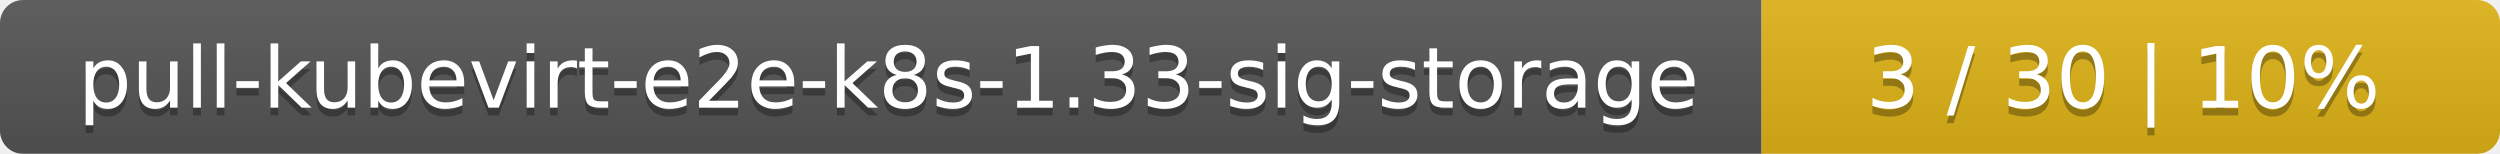
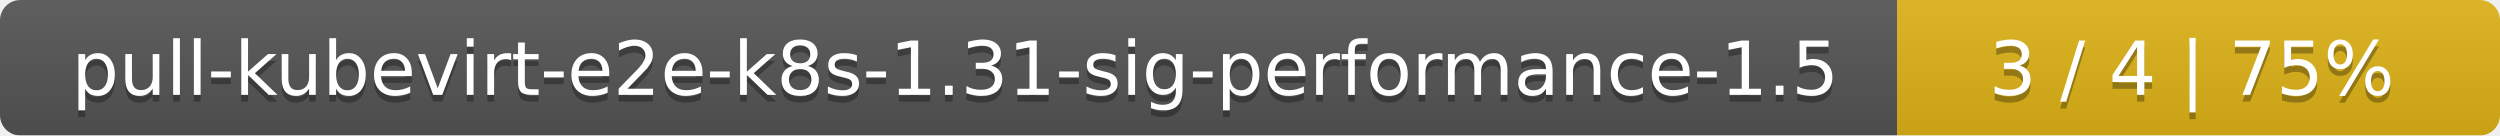
- <svg xmlns="http://www.w3.org/2000/svg" width="325" height="20">
+ <svg xmlns="http://www.w3.org/2000/svg" width="369" height="20">
  <linearGradient id="smooth" x2="0" y2="100%">
    <stop offset="0" stop-color="#bbb" stop-opacity=".1" />
    <stop offset="1" stop-opacity=".1" />
  </linearGradient>
  <mask id="round">
-     <rect width="325" height="20" rx="3" fill="#fff" />
+     <rect width="369" height="20" rx="3" fill="#fff" />
  </mask>
  <g mask="url(#round)">
-     <rect width="229" height="20" fill="#555" />
-     <rect x="229" width="96" height="20" fill="#dfb317" />
-     <rect width="325" height="20" fill="url(#smooth)" />
+     <rect width="280" height="20" fill="#555" />
+     <rect x="280" width="89" height="20" fill="#dfb317" />
+     <rect width="369" height="20" fill="url(#smooth)" />
  </g>
  <g fill="#fff" text-anchor="middle" font-family="DejaVu Sans,Verdana,Geneva,sans-serif" font-size="11">
-     <text x="115.5" y="15" fill="#010101" fill-opacity=".3">pull-kubevirt-e2e-k8s-1.33-sig-storage</text>
-     <text x="115.5" y="14">pull-kubevirt-e2e-k8s-1.33-sig-storage</text>
-     <text x="276" y="15" fill="#010101" fill-opacity=".3">3 / 30    |    10%</text>
-     <text x="276" y="14">3 / 30    |    10%</text>
+     <text x="141" y="15" fill="#010101" fill-opacity=".3">pull-kubevirt-e2e-k8s-1.31-sig-performance-1.5</text>
+     <text x="141" y="14">pull-kubevirt-e2e-k8s-1.31-sig-performance-1.5</text>
+     <text x="323.5" y="15" fill="#010101" fill-opacity=".3">3 / 4    |    75%</text>
+     <text x="323.5" y="14">3 / 4    |    75%</text>
  </g>
</svg>
